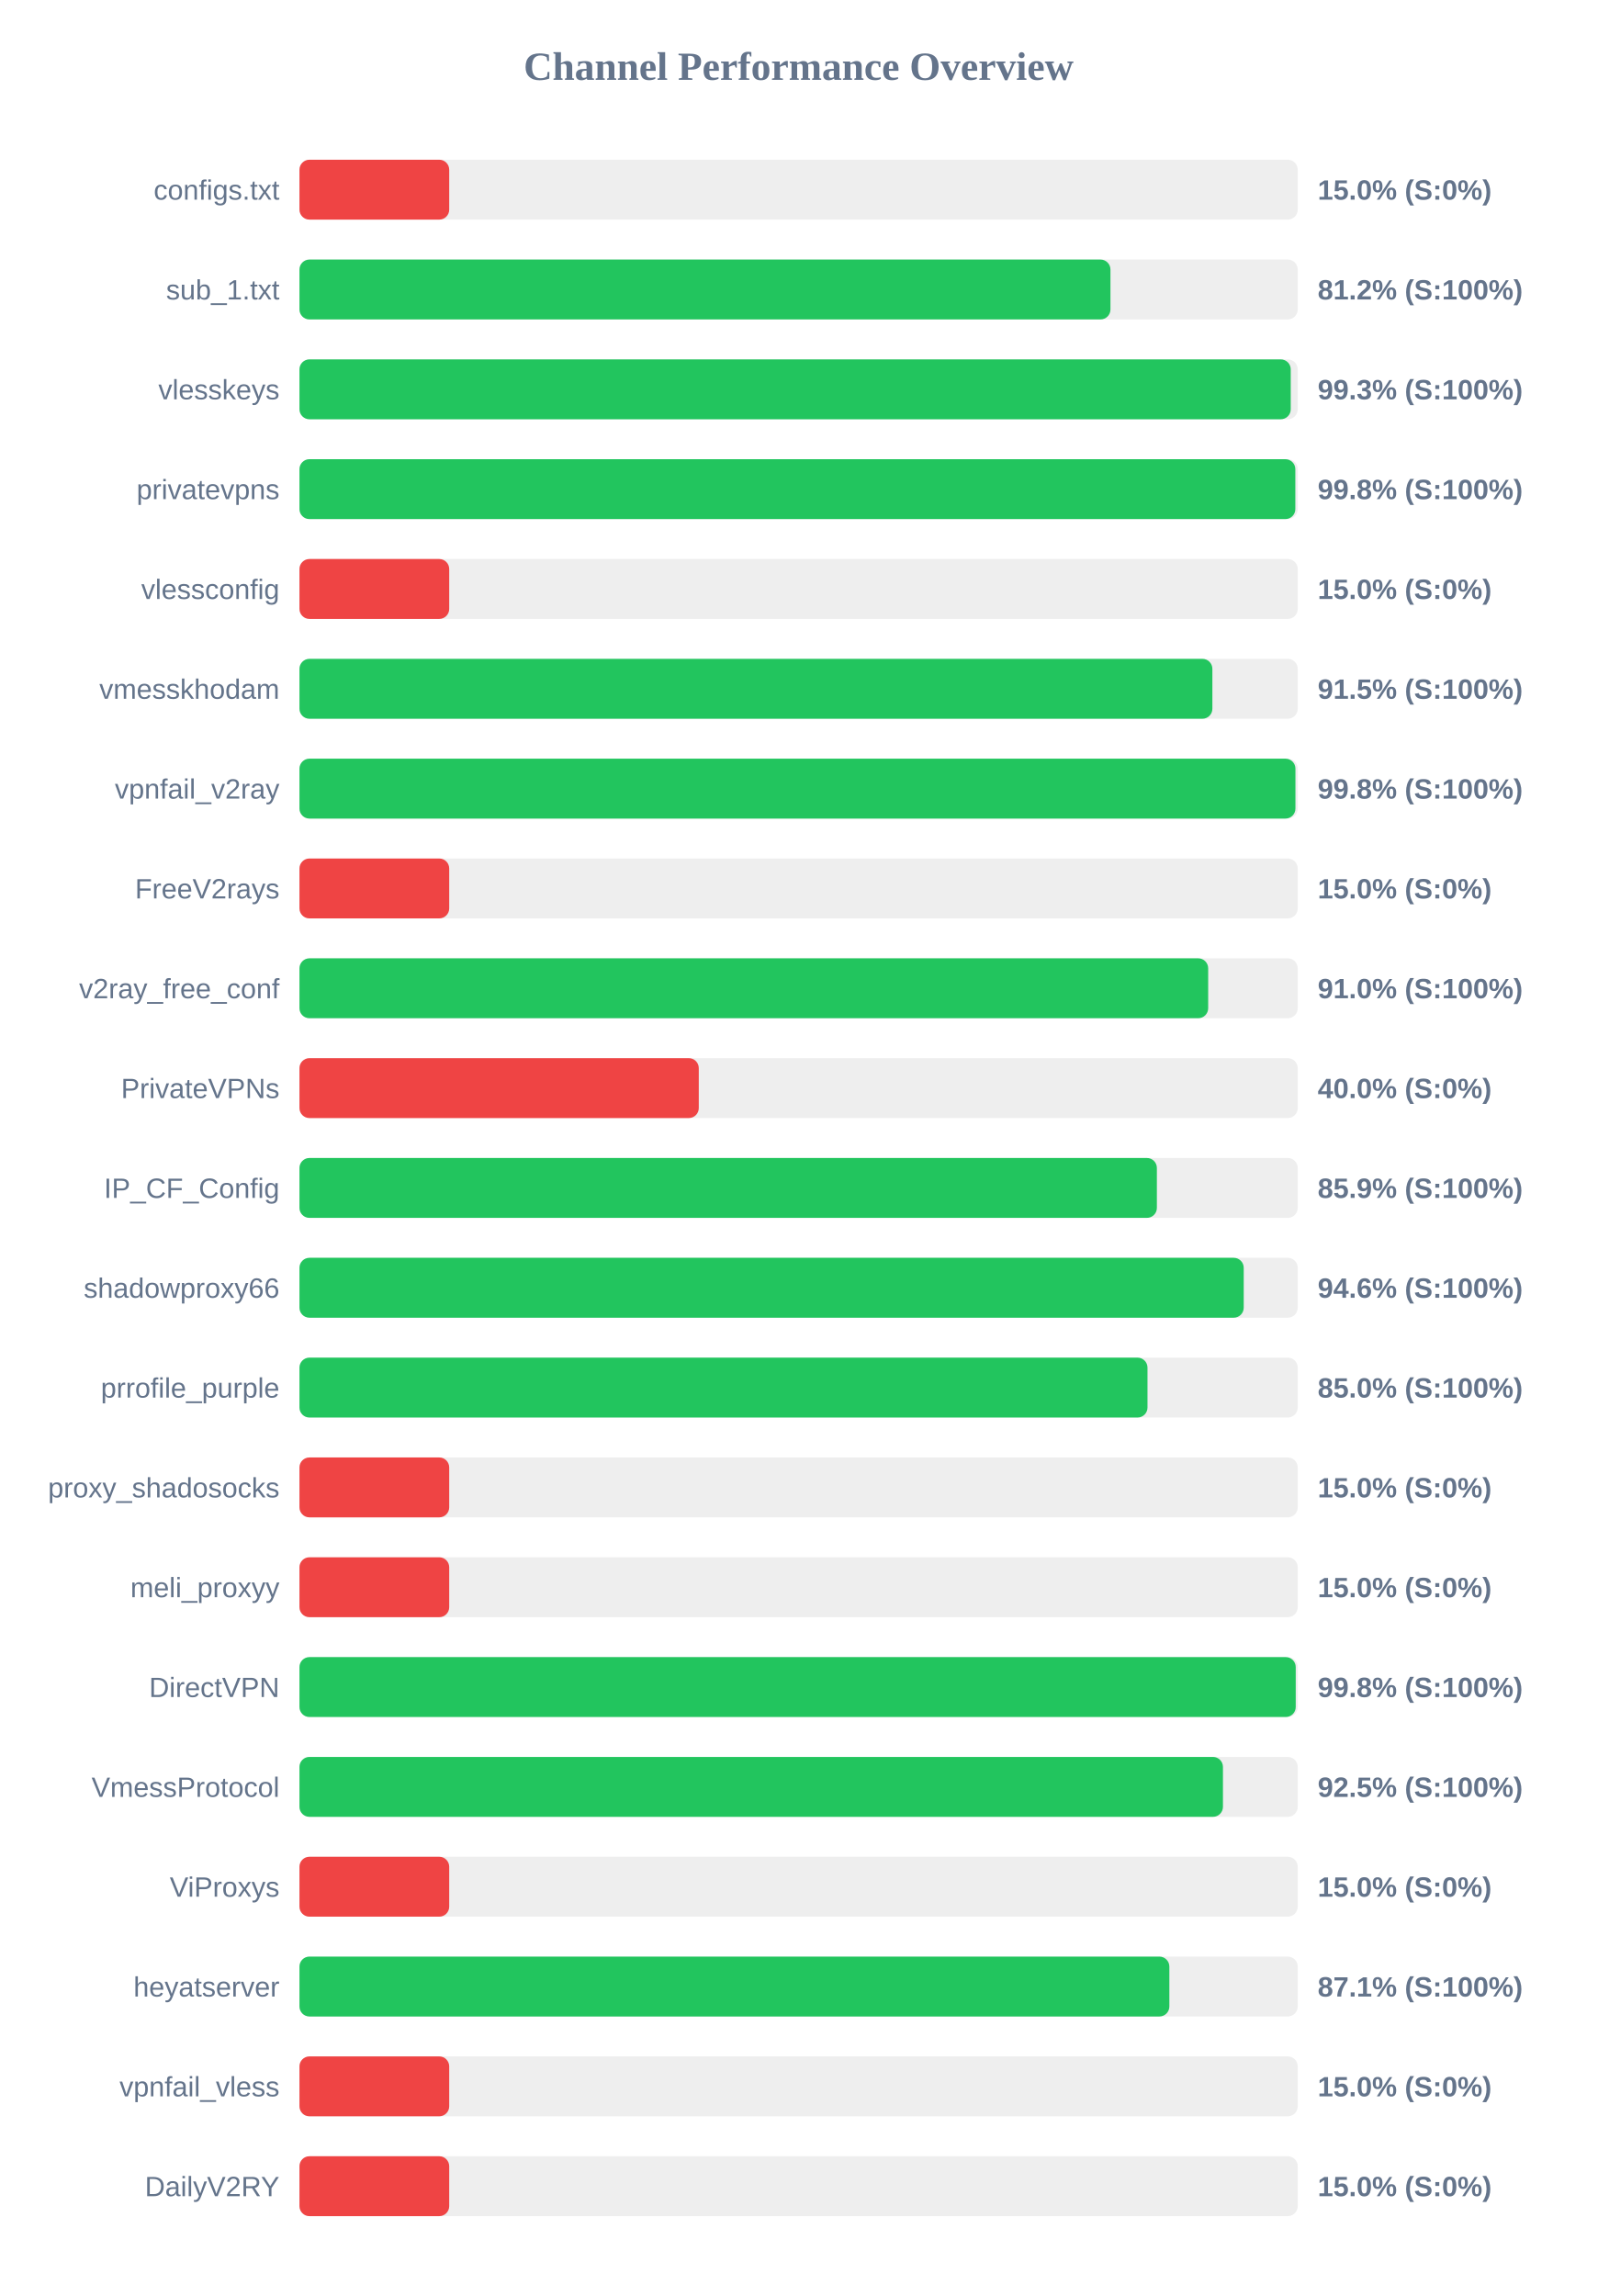
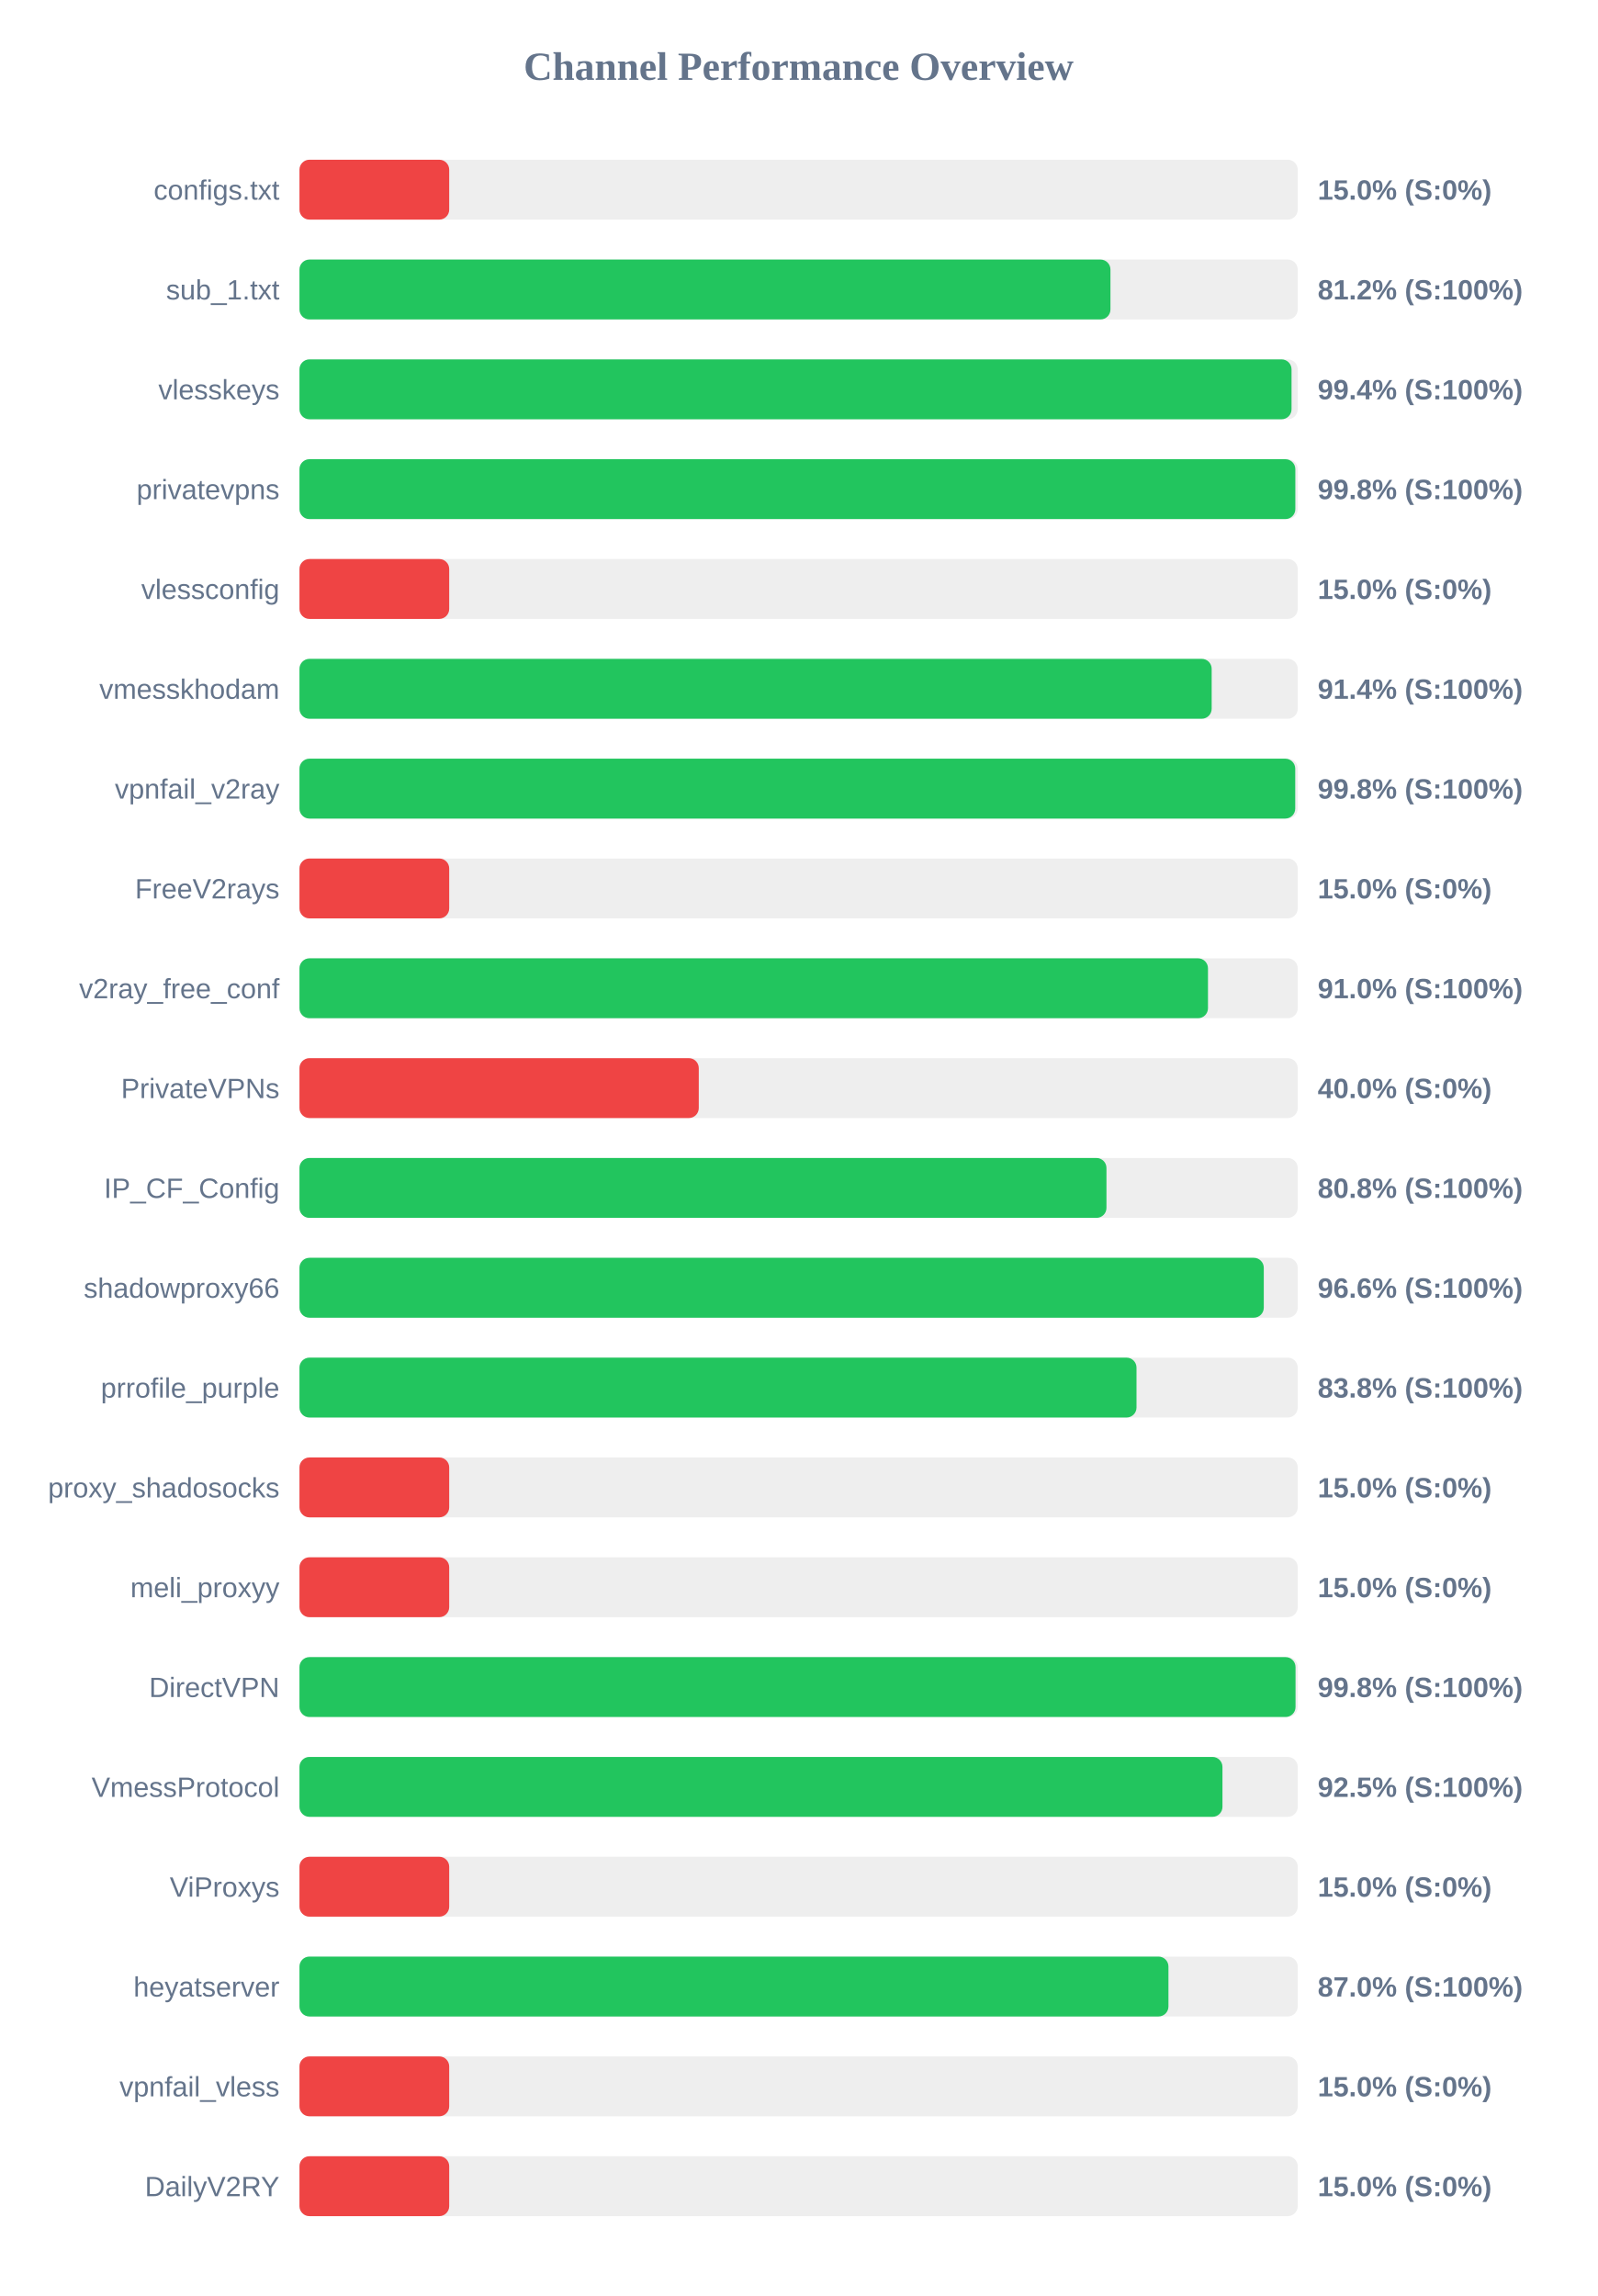
<svg xmlns="http://www.w3.org/2000/svg" width="800" height="1150" version="1.1">
  <style>
        .row { font: 14px Arial; fill: #64748b; }
        .score { font: bold 14px Arial; fill: #64748b; }
    </style>
  <text x="400" y="40" text-anchor="middle" font-size="20px" font-weight="bold" fill="#64748b">Channel Performance Overview</text>
  <rect x="150" y="80" width="500" height="30" fill="#eee" rx="5" />
  <rect x="150" y="80" width="75.0" height="30" fill="#ef4444" rx="5" />
  <text x="140" y="100" text-anchor="end" class="row">configs.txt</text>
  <text x="660" y="100" text-anchor="start" class="score">15.0% (S:0%)</text>
  <rect x="150" y="130" width="500" height="30" fill="#eee" rx="5" />
  <rect x="150" y="130" width="406.2" height="30" fill="#22c55e" rx="5" />
  <text x="140" y="150" text-anchor="end" class="row">sub_1.txt</text>
  <text x="660" y="150" text-anchor="start" class="score">81.2% (S:100%)</text>
  <rect x="150" y="180" width="500" height="30" fill="#eee" rx="5" />
-   <rect x="150" y="180" width="496.5" height="30" fill="#22c55e" rx="5" />
+   <rect x="150" y="180" width="496.9" height="30" fill="#22c55e" rx="5" />
  <text x="140" y="200" text-anchor="end" class="row">vlesskeys</text>
-   <text x="660" y="200" text-anchor="start" class="score">99.3% (S:100%)</text>
+   <text x="660" y="200" text-anchor="start" class="score">99.4% (S:100%)</text>
  <rect x="150" y="230" width="500" height="30" fill="#eee" rx="5" />
  <rect x="150" y="230" width="498.8" height="30" fill="#22c55e" rx="5" />
  <text x="140" y="250" text-anchor="end" class="row">privatevpns</text>
  <text x="660" y="250" text-anchor="start" class="score">99.8% (S:100%)</text>
  <rect x="150" y="280" width="500" height="30" fill="#eee" rx="5" />
  <rect x="150" y="280" width="75.0" height="30" fill="#ef4444" rx="5" />
  <text x="140" y="300" text-anchor="end" class="row">vlessconfig</text>
  <text x="660" y="300" text-anchor="start" class="score">15.0% (S:0%)</text>
  <rect x="150" y="330" width="500" height="30" fill="#eee" rx="5" />
-   <rect x="150" y="330" width="457.25" height="30" fill="#22c55e" rx="5" />
+   <rect x="150" y="330" width="456.9" height="30" fill="#22c55e" rx="5" />
  <text x="140" y="350" text-anchor="end" class="row">vmesskhodam</text>
-   <text x="660" y="350" text-anchor="start" class="score">91.5% (S:100%)</text>
+   <text x="660" y="350" text-anchor="start" class="score">91.4% (S:100%)</text>
  <rect x="150" y="380" width="500" height="30" fill="#eee" rx="5" />
-   <rect x="150" y="380" width="498.85" height="30" fill="#22c55e" rx="5" />
+   <rect x="150" y="380" width="498.75" height="30" fill="#22c55e" rx="5" />
  <text x="140" y="400" text-anchor="end" class="row">vpnfail_v2ray</text>
  <text x="660" y="400" text-anchor="start" class="score">99.8% (S:100%)</text>
  <rect x="150" y="430" width="500" height="30" fill="#eee" rx="5" />
  <rect x="150" y="430" width="75.0" height="30" fill="#ef4444" rx="5" />
  <text x="140" y="450" text-anchor="end" class="row">FreeV2rays</text>
  <text x="660" y="450" text-anchor="start" class="score">15.0% (S:0%)</text>
  <rect x="150" y="480" width="500" height="30" fill="#eee" rx="5" />
-   <rect x="150" y="480" width="455.15" height="30" fill="#22c55e" rx="5" />
+   <rect x="150" y="480" width="455.05" height="30" fill="#22c55e" rx="5" />
  <text x="140" y="500" text-anchor="end" class="row">v2ray_free_conf</text>
  <text x="660" y="500" text-anchor="start" class="score">91.0% (S:100%)</text>
  <rect x="150" y="530" width="500" height="30" fill="#eee" rx="5" />
  <rect x="150" y="530" width="200.0" height="30" fill="#ef4444" rx="5" />
  <text x="140" y="550" text-anchor="end" class="row">PrivateVPNs</text>
  <text x="660" y="550" text-anchor="start" class="score">40.0% (S:0%)</text>
  <rect x="150" y="580" width="500" height="30" fill="#eee" rx="5" />
-   <rect x="150" y="580" width="429.45" height="30" fill="#22c55e" rx="5" />
+   <rect x="150" y="580" width="404.2" height="30" fill="#22c55e" rx="5" />
  <text x="140" y="600" text-anchor="end" class="row">IP_CF_Config</text>
-   <text x="660" y="600" text-anchor="start" class="score">85.9% (S:100%)</text>
+   <text x="660" y="600" text-anchor="start" class="score">80.8% (S:100%)</text>
  <rect x="150" y="630" width="500" height="30" fill="#eee" rx="5" />
-   <rect x="150" y="630" width="472.95" height="30" fill="#22c55e" rx="5" />
+   <rect x="150" y="630" width="483.0" height="30" fill="#22c55e" rx="5" />
  <text x="140" y="650" text-anchor="end" class="row">shadowproxy66</text>
-   <text x="660" y="650" text-anchor="start" class="score">94.6% (S:100%)</text>
+   <text x="660" y="650" text-anchor="start" class="score">96.6% (S:100%)</text>
  <rect x="150" y="680" width="500" height="30" fill="#eee" rx="5" />
-   <rect x="150" y="680" width="424.75" height="30" fill="#22c55e" rx="5" />
+   <rect x="150" y="680" width="419.25" height="30" fill="#22c55e" rx="5" />
  <text x="140" y="700" text-anchor="end" class="row">prrofile_purple</text>
-   <text x="660" y="700" text-anchor="start" class="score">85.0% (S:100%)</text>
+   <text x="660" y="700" text-anchor="start" class="score">83.8% (S:100%)</text>
  <rect x="150" y="730" width="500" height="30" fill="#eee" rx="5" />
  <rect x="150" y="730" width="75.0" height="30" fill="#ef4444" rx="5" />
  <text x="140" y="750" text-anchor="end" class="row">proxy_shadosocks</text>
  <text x="660" y="750" text-anchor="start" class="score">15.0% (S:0%)</text>
  <rect x="150" y="780" width="500" height="30" fill="#eee" rx="5" />
  <rect x="150" y="780" width="75.0" height="30" fill="#ef4444" rx="5" />
  <text x="140" y="800" text-anchor="end" class="row">meli_proxyy</text>
  <text x="660" y="800" text-anchor="start" class="score">15.0% (S:0%)</text>
  <rect x="150" y="830" width="500" height="30" fill="#eee" rx="5" />
-   <rect x="150" y="830" width="499.0" height="30" fill="#22c55e" rx="5" />
+   <rect x="150" y="830" width="498.9" height="30" fill="#22c55e" rx="5" />
  <text x="140" y="850" text-anchor="end" class="row">DirectVPN</text>
  <text x="660" y="850" text-anchor="start" class="score">99.8% (S:100%)</text>
  <rect x="150" y="880" width="500" height="30" fill="#eee" rx="5" />
-   <rect x="150" y="880" width="462.55" height="30" fill="#22c55e" rx="5" />
+   <rect x="150" y="880" width="462.3" height="30" fill="#22c55e" rx="5" />
  <text x="140" y="900" text-anchor="end" class="row">VmessProtocol</text>
  <text x="660" y="900" text-anchor="start" class="score">92.5% (S:100%)</text>
  <rect x="150" y="930" width="500" height="30" fill="#eee" rx="5" />
  <rect x="150" y="930" width="75.0" height="30" fill="#ef4444" rx="5" />
  <text x="140" y="950" text-anchor="end" class="row">ViProxys</text>
  <text x="660" y="950" text-anchor="start" class="score">15.0% (S:0%)</text>
  <rect x="150" y="980" width="500" height="30" fill="#eee" rx="5" />
-   <rect x="150" y="980" width="435.7" height="30" fill="#22c55e" rx="5" />
+   <rect x="150" y="980" width="435.25" height="30" fill="#22c55e" rx="5" />
  <text x="140" y="1000" text-anchor="end" class="row">heyatserver</text>
-   <text x="660" y="1000" text-anchor="start" class="score">87.1% (S:100%)</text>
+   <text x="660" y="1000" text-anchor="start" class="score">87.0% (S:100%)</text>
  <rect x="150" y="1030" width="500" height="30" fill="#eee" rx="5" />
  <rect x="150" y="1030" width="75.0" height="30" fill="#ef4444" rx="5" />
  <text x="140" y="1050" text-anchor="end" class="row">vpnfail_vless</text>
  <text x="660" y="1050" text-anchor="start" class="score">15.0% (S:0%)</text>
  <rect x="150" y="1080" width="500" height="30" fill="#eee" rx="5" />
  <rect x="150" y="1080" width="75.0" height="30" fill="#ef4444" rx="5" />
  <text x="140" y="1100" text-anchor="end" class="row">DailyV2RY</text>
  <text x="660" y="1100" text-anchor="start" class="score">15.0% (S:0%)</text>
</svg>
